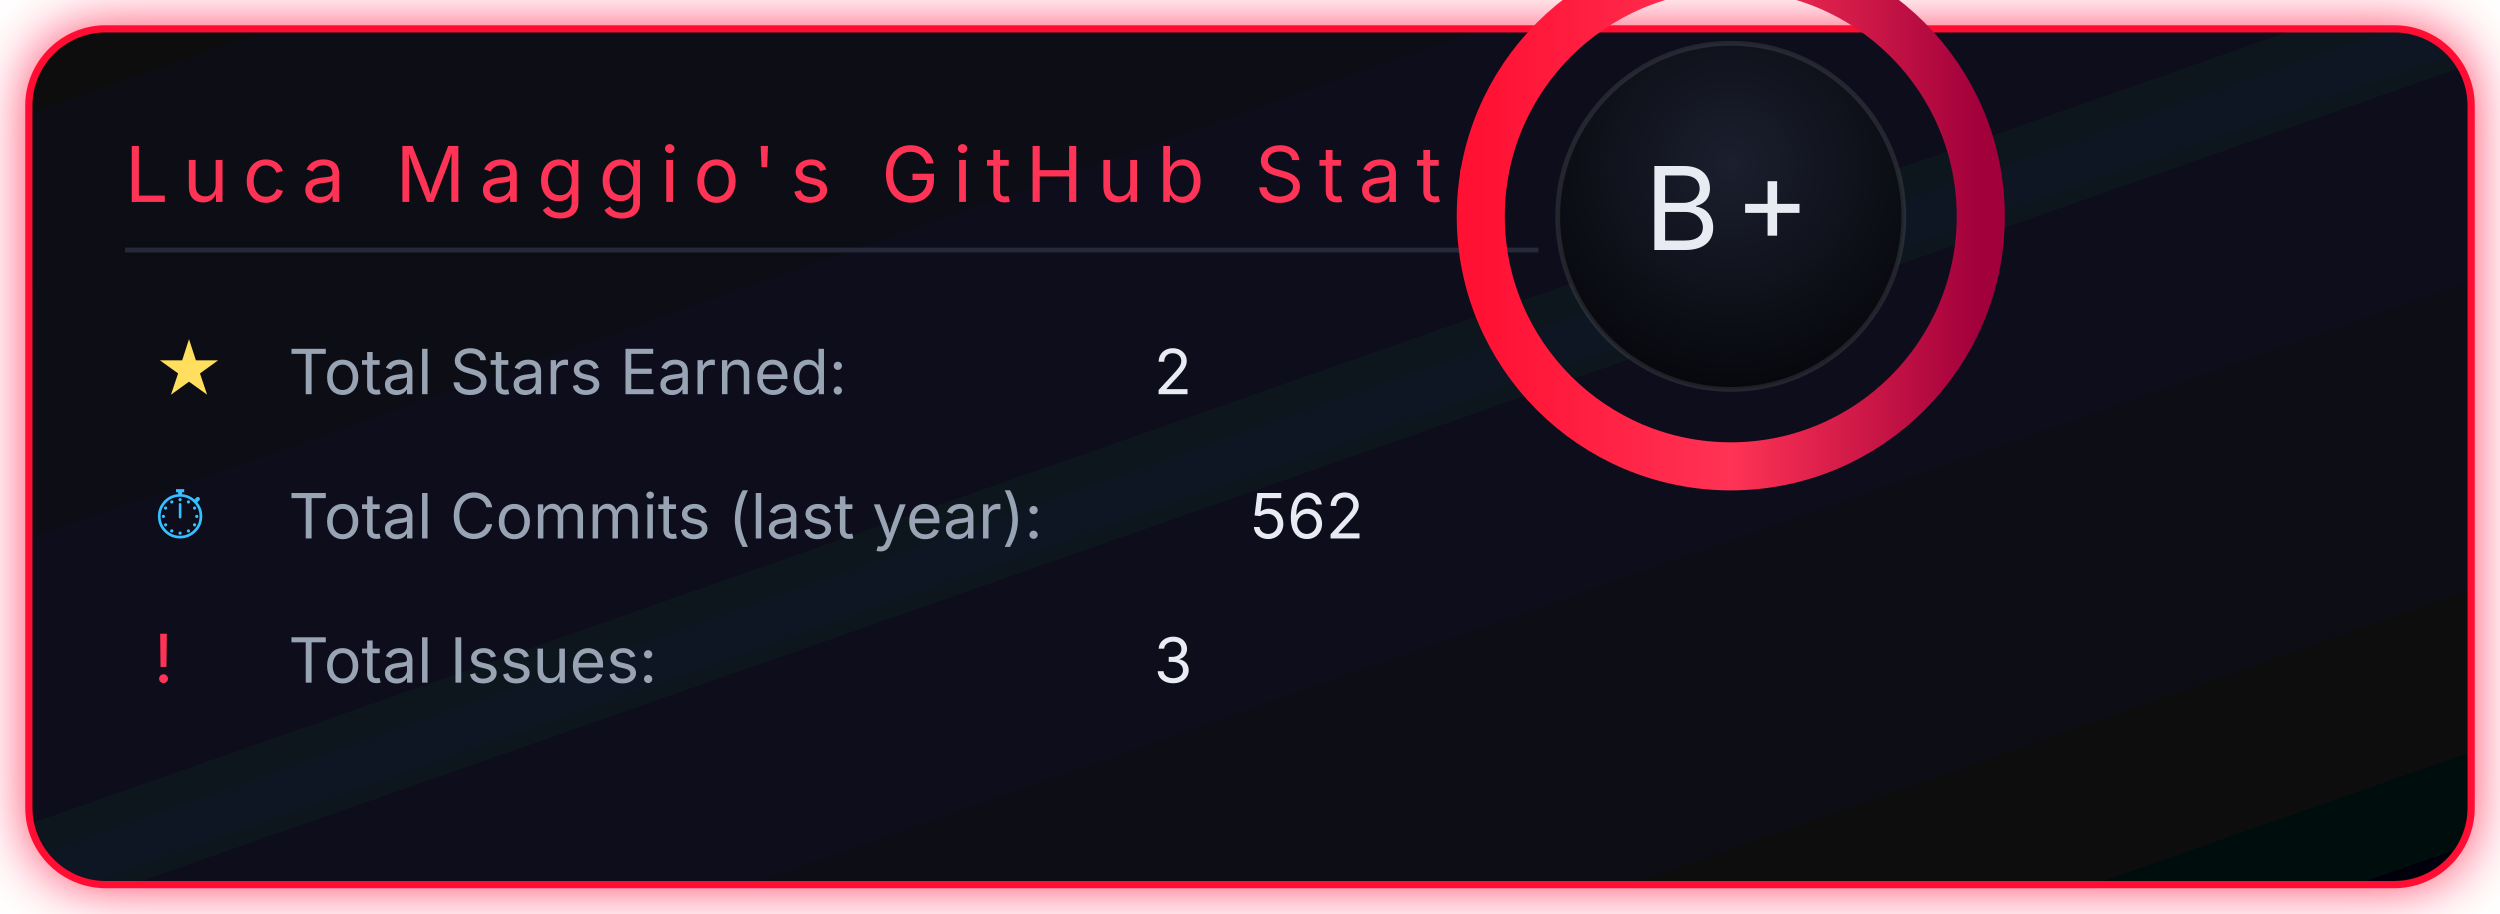
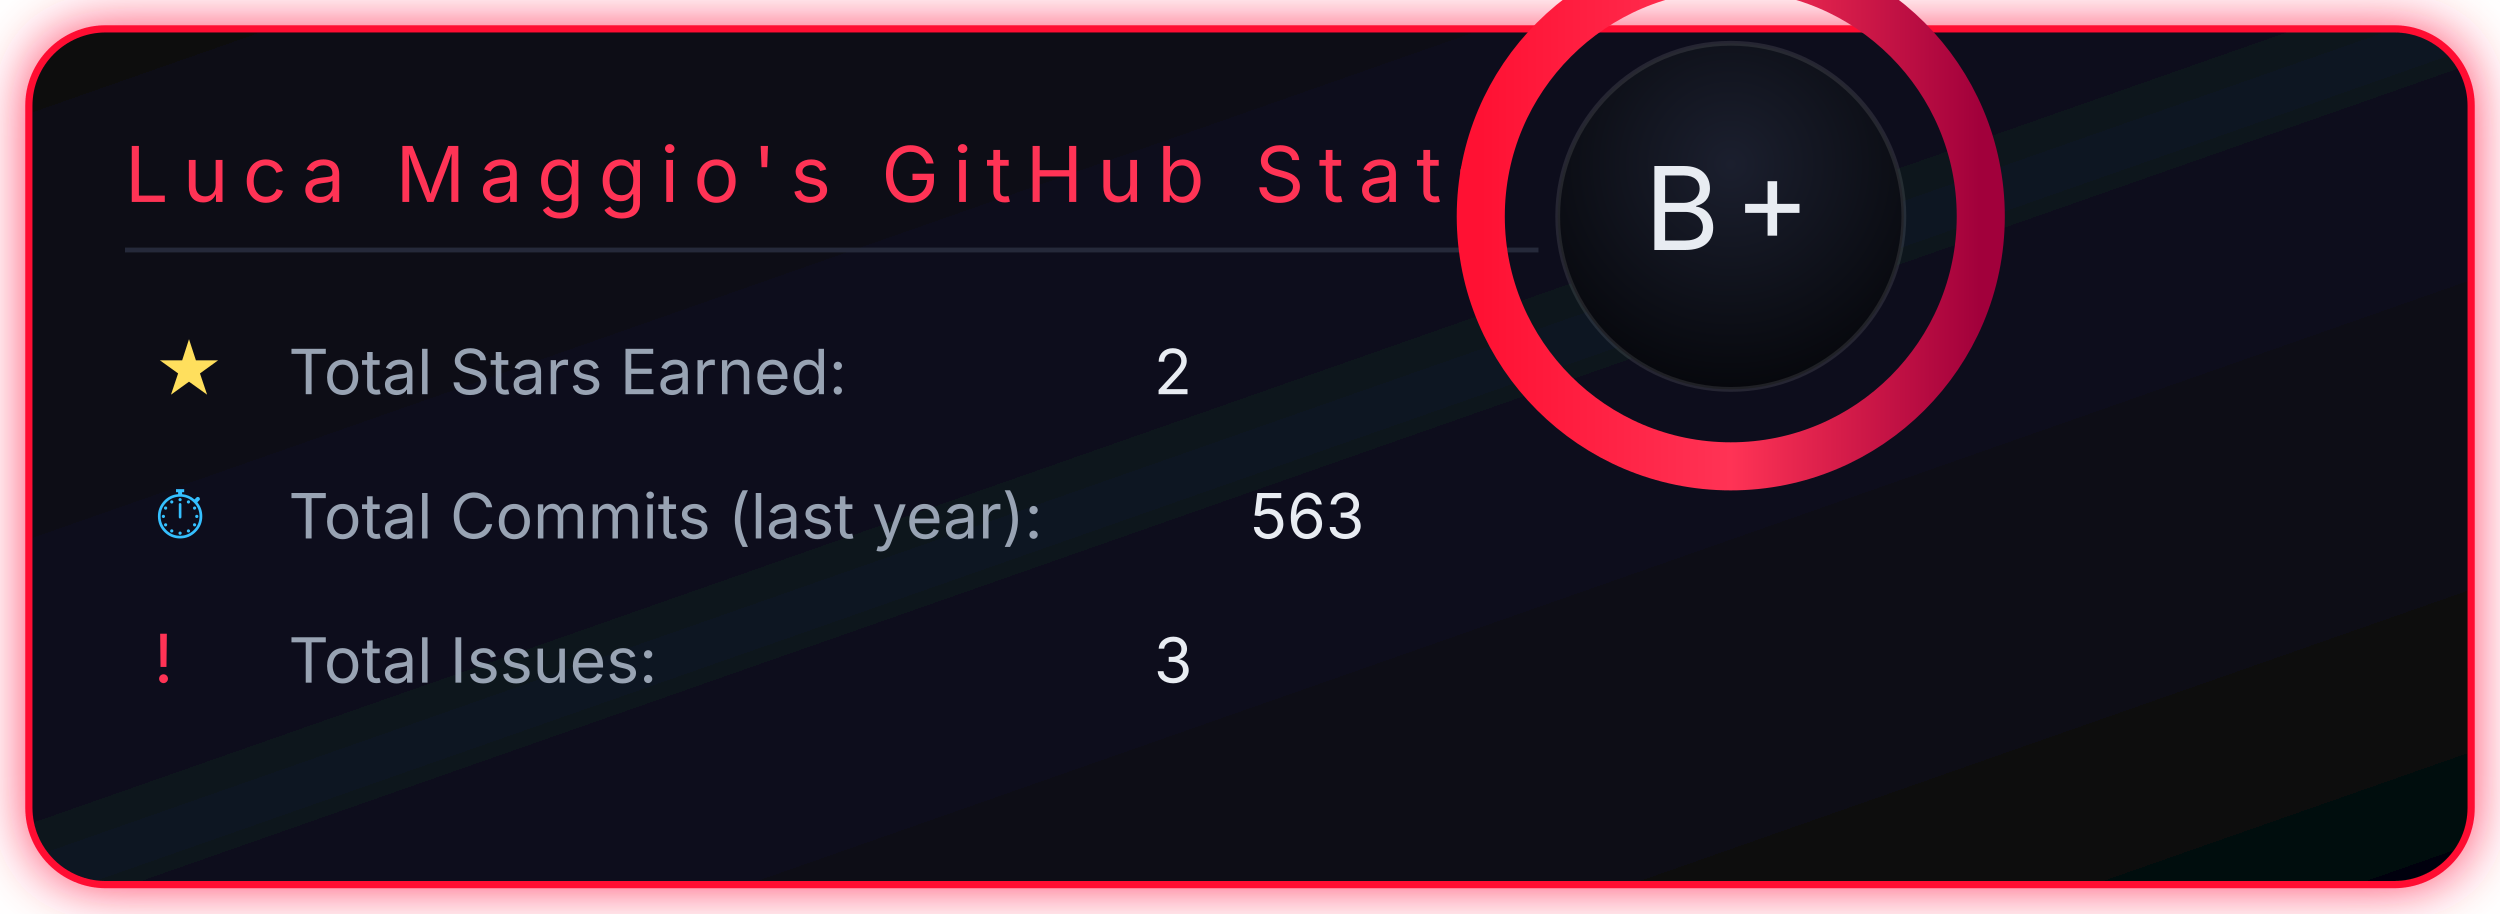
<svg xmlns="http://www.w3.org/2000/svg" width="520" height="190" viewBox="0 0 520 190">
  <defs>
    <linearGradient id="bgGradient" x1="0%" y1="0%" x2="100%" y2="100%">
      <stop offset="0%" stop-color="#0a0b10" />
      <stop offset="50%" stop-color="#0f1220" />
      <stop offset="100%" stop-color="#05060a" />
    </linearGradient>
    <filter id="shadowGlow" x="-40%" y="-40%" width="180%" height="180%">
      <feDropShadow dx="0" dy="0" stdDeviation="6" flood-color="#ff1133" flood-opacity="0.75" />
    </filter>
    <radialGradient id="innerCircle" cx="50%" cy="35%" r="70%">
      <stop offset="0%" stop-color="#1b1f2e" />
      <stop offset="100%" stop-color="#05060a" />
    </radialGradient>
    <linearGradient id="ringGradient" x1="0%" y1="0%" x2="100%" y2="0%">
      <stop offset="0%" stop-color="#ff1133" />
      <stop offset="50%" stop-color="#ff3355" />
      <stop offset="100%" stop-color="#a1003b" />
    </linearGradient>
  </defs>
  <rect x="6" y="6" rx="16" ry="16" width="508" height="178" fill="url(#bgGradient)" stroke="#ff1133" stroke-width="1.5" filter="url(#shadowGlow)" />
  <text x="26" y="42" font-family="system-ui, -apple-system, BlinkMacSystemFont, 'Segoe UI', sans-serif" font-size="16" letter-spacing="3" fill="#ff3355">
    Luca Maggio's GitHub Stats
  </text>
  <line x1="26" y1="52" x2="320" y2="52" stroke="#25293a" stroke-width="1" />
  <text x="32" y="82" font-family="system-ui, -apple-system, BlinkMacSystemFont, 'Segoe UI', sans-serif" font-size="14" fill="#ffdf5d">★</text>
  <text x="60" y="82" font-family="system-ui, -apple-system, BlinkMacSystemFont, 'Segoe UI', sans-serif" font-size="13" fill="#98a3b3">
    Total Stars Earned:
  </text>
  <text x="240" y="82" font-family="system-ui, -apple-system, BlinkMacSystemFont, 'Segoe UI', sans-serif" font-size="13" fill="#e8ecf2">
    2
  </text>
  <text x="32" y="112" font-family="system-ui, -apple-system, BlinkMacSystemFont, 'Segoe UI', sans-serif" font-size="14" fill="#35c0ff">⏱</text>
  <text x="60" y="112" font-family="system-ui, -apple-system, BlinkMacSystemFont, 'Segoe UI', sans-serif" font-size="13" fill="#98a3b3">
    Total Commits (last year):
  </text>
  <text x="260" y="112" font-family="system-ui, -apple-system, BlinkMacSystemFont, 'Segoe UI', sans-serif" font-size="13" fill="#e8ecf2">
-     562
+     563
  </text>
  <text x="32" y="142" font-family="system-ui, -apple-system, BlinkMacSystemFont, 'Segoe UI', sans-serif" font-size="14" fill="#ff3355">!</text>
  <text x="60" y="142" font-family="system-ui, -apple-system, BlinkMacSystemFont, 'Segoe UI', sans-serif" font-size="13" fill="#98a3b3">
    Total Issues:
  </text>
  <text x="240" y="142" font-family="system-ui, -apple-system, BlinkMacSystemFont, 'Segoe UI', sans-serif" font-size="13" fill="#e8ecf2">
    3
  </text>
  <g transform="translate(360, 45)">
    <circle cx="0" cy="0" r="52" fill="none" stroke="url(#ringGradient)" stroke-width="10" />
    <circle cx="0" cy="0" r="36" fill="url(#innerCircle)" stroke="rgba(255,255,255,0.1)" stroke-width="1" />
    <text x="-18" y="7" font-family="system-ui, -apple-system, BlinkMacSystemFont, 'Segoe UI', sans-serif" font-size="24" letter-spacing="3" fill="#e8ecf2">
      B+
    </text>
  </g>
</svg>
